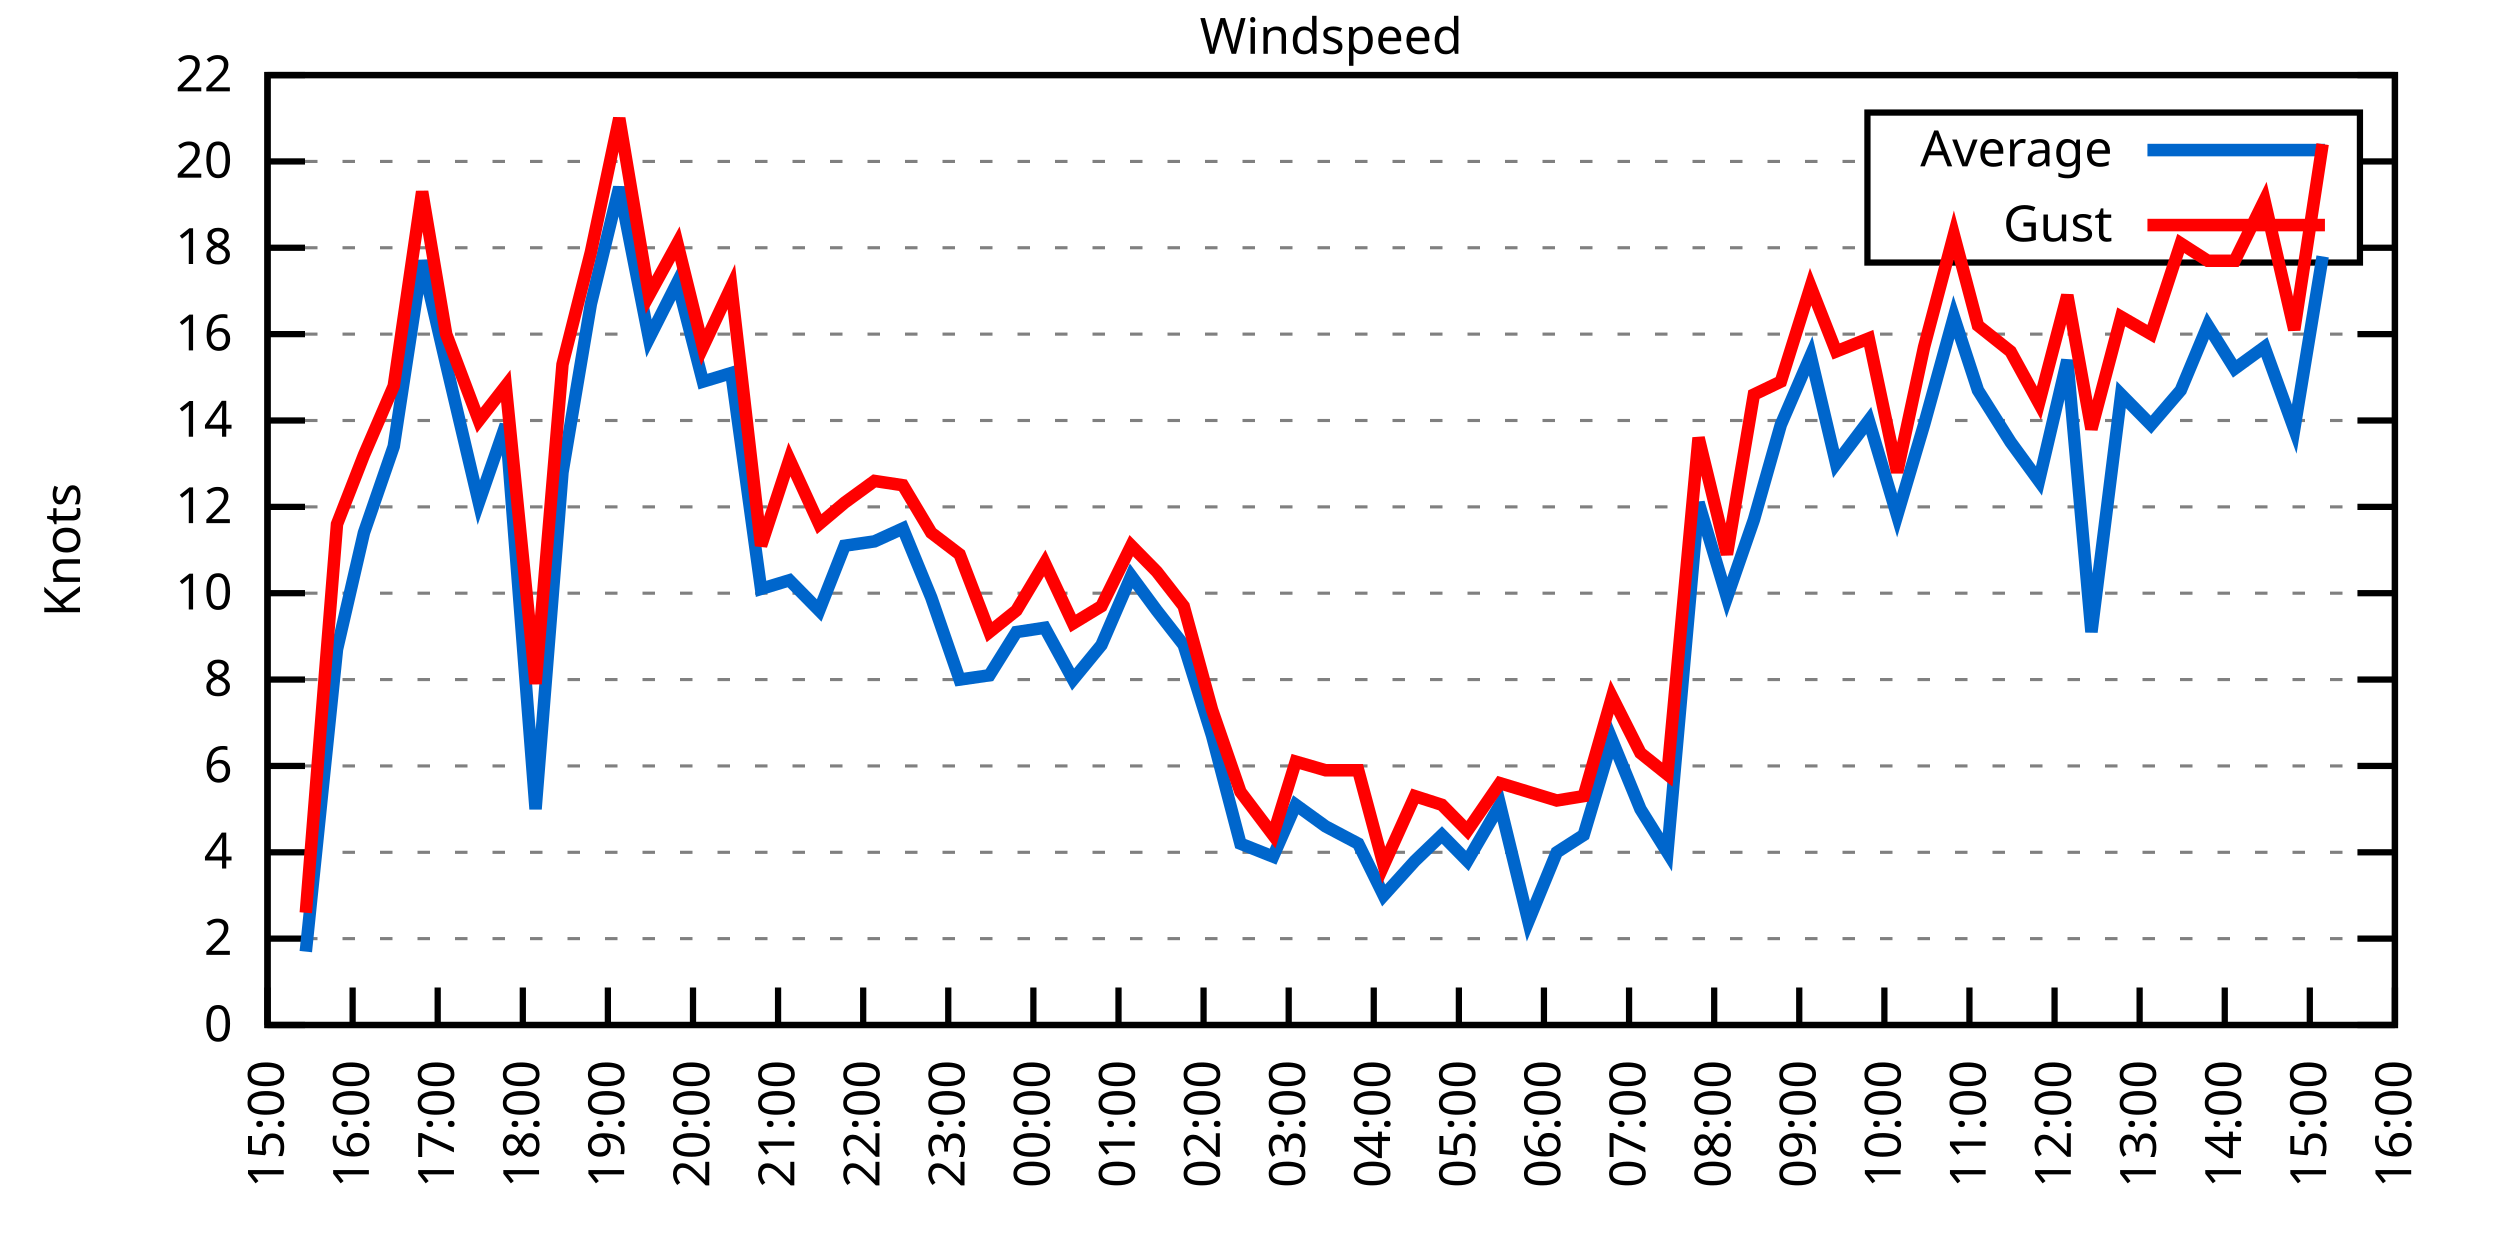
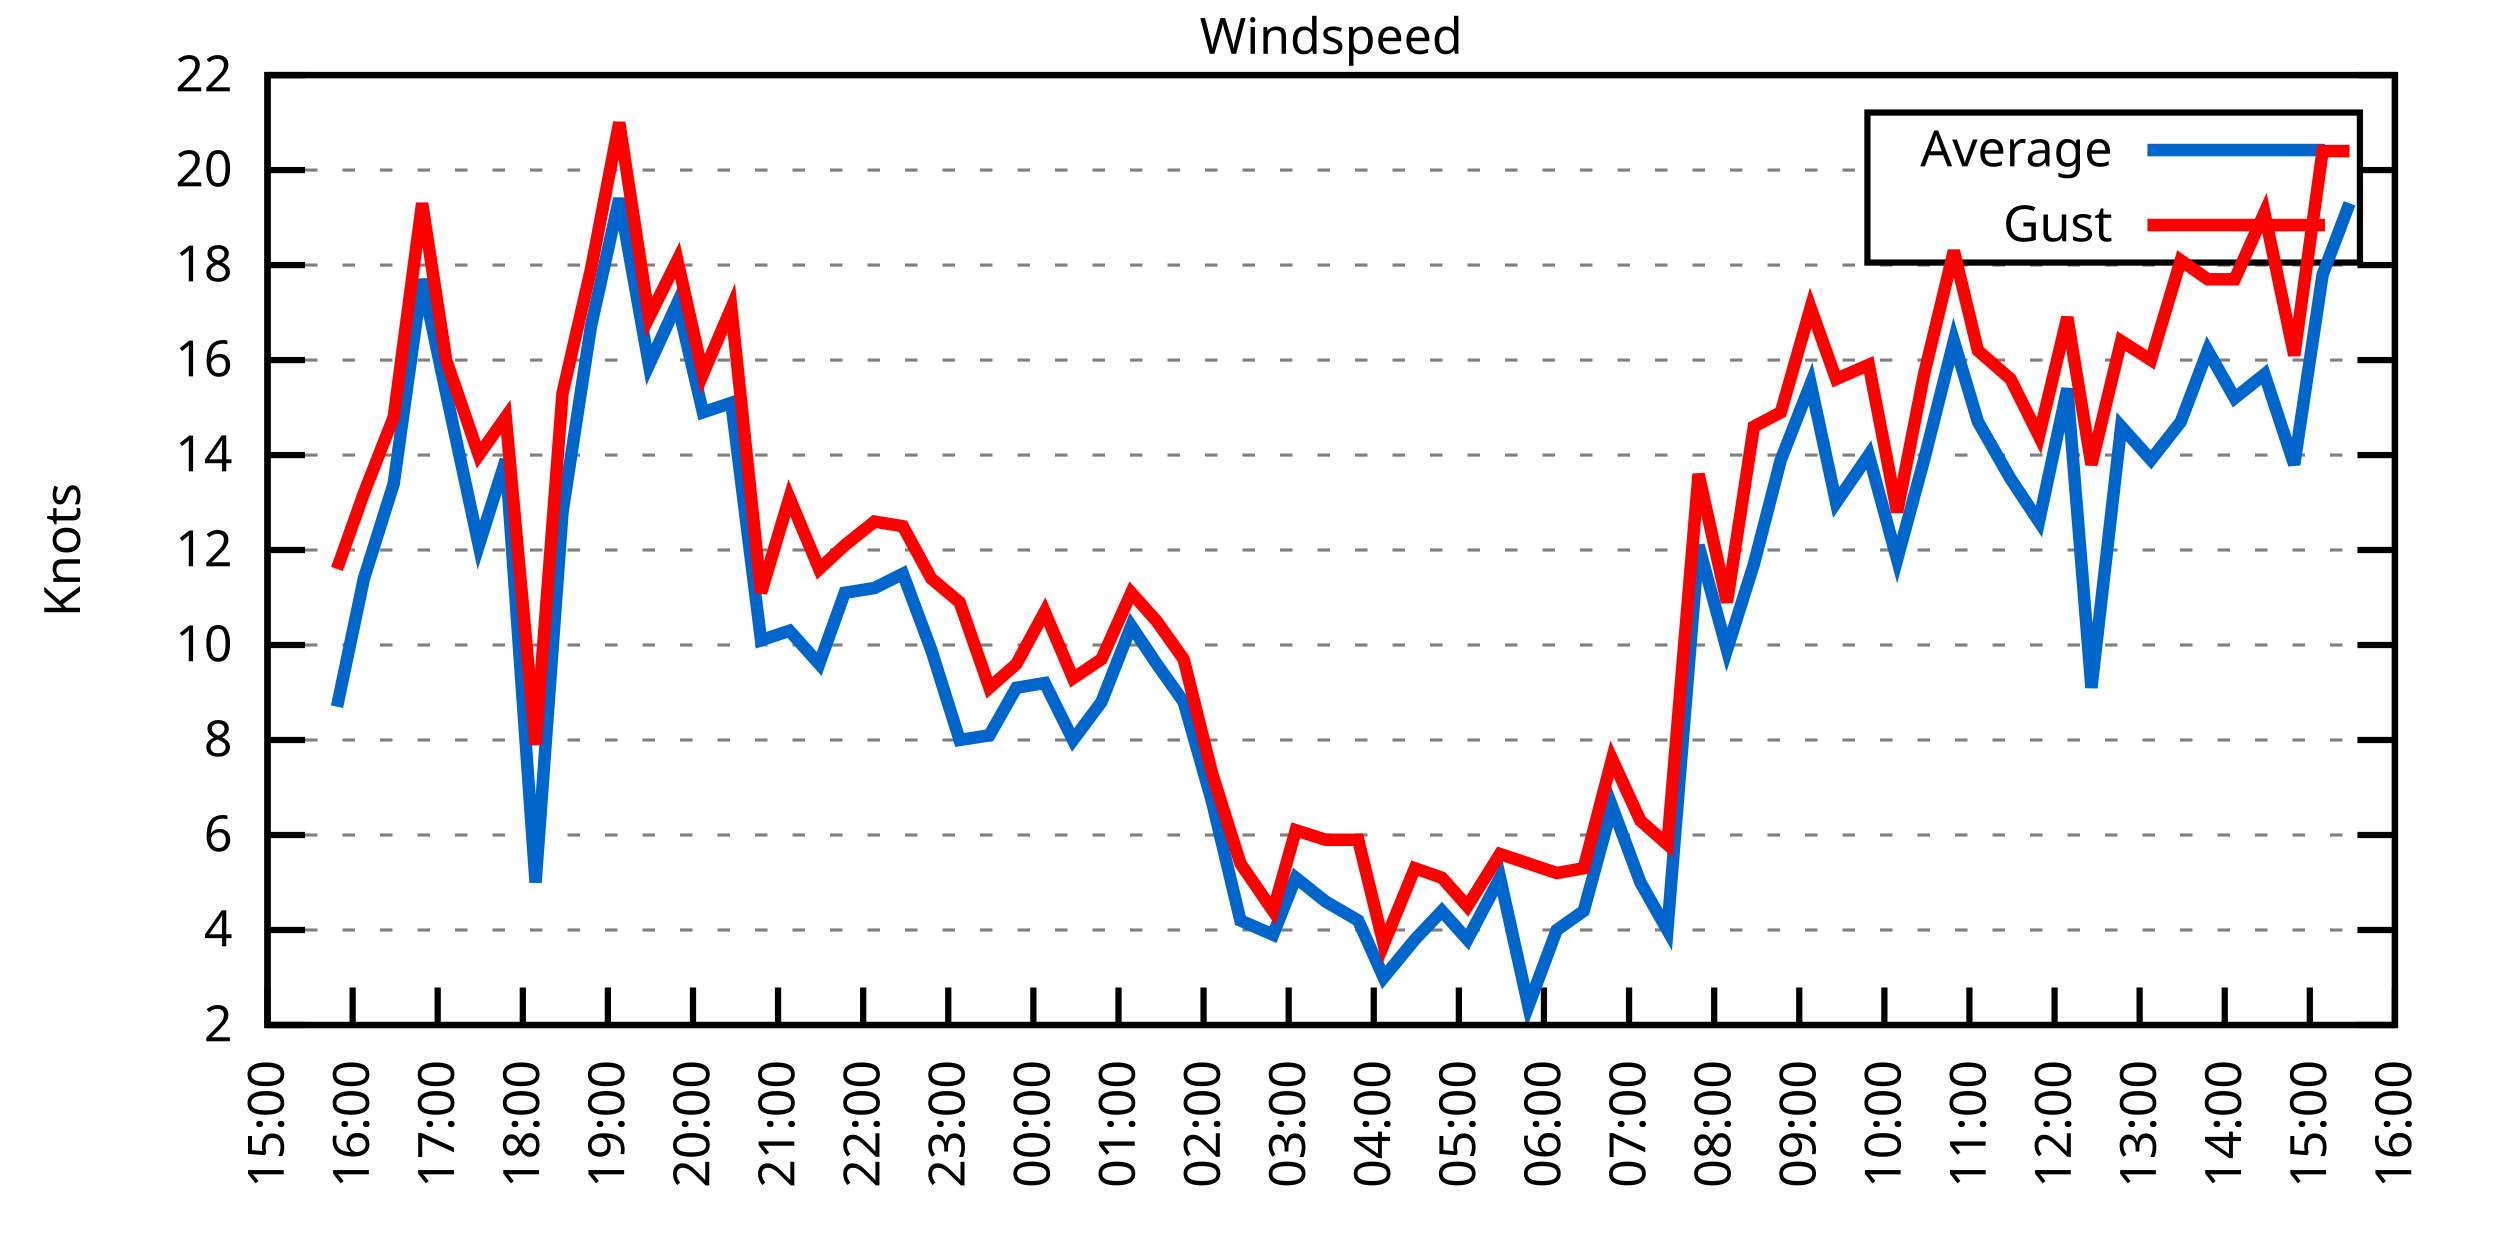
<svg xmlns="http://www.w3.org/2000/svg" xmlns:xlink="http://www.w3.org/1999/xlink" width="400" height="200" viewBox="0 0 400 200">
  <g id="gnuplot_canvas">
    <rect x="0" y="0" width="400" height="200" fill="none" />
    <defs>
      <circle id="gpDot" r="0.5" stroke-width="0.5" stroke="currentColor" />
      <path id="gpPt0" stroke-width="0.333" stroke="currentColor" d="M-1,0 h2 M0,-1 v2" />
      <path id="gpPt1" stroke-width="0.333" stroke="currentColor" d="M-1,-1 L1,1 M1,-1 L-1,1" />
      <path id="gpPt2" stroke-width="0.333" stroke="currentColor" d="M-1,0 L1,0 M0,-1 L0,1 M-1,-1 L1,1 M-1,1 L1,-1" />
      <rect id="gpPt3" stroke-width="0.333" stroke="currentColor" x="-1" y="-1" width="2" height="2" />
      <rect id="gpPt4" stroke-width="0.333" stroke="currentColor" fill="currentColor" x="-1" y="-1" width="2" height="2" />
      <circle id="gpPt5" stroke-width="0.333" stroke="currentColor" cx="0" cy="0" r="1" />
      <use xlink:href="#gpPt5" id="gpPt6" fill="currentColor" stroke="none" />
      <path id="gpPt7" stroke-width="0.333" stroke="currentColor" d="M0,-1.33 L-1.33,0.67 L1.33,0.67 z" />
      <use xlink:href="#gpPt7" id="gpPt8" fill="currentColor" stroke="none" />
      <use xlink:href="#gpPt7" id="gpPt9" stroke="currentColor" transform="rotate(180)" />
      <use xlink:href="#gpPt9" id="gpPt10" fill="currentColor" stroke="none" />
      <use xlink:href="#gpPt3" id="gpPt11" stroke="currentColor" transform="rotate(45)" />
      <use xlink:href="#gpPt11" id="gpPt12" fill="currentColor" stroke="none" />
      <path id="gpPt13" stroke-width="0.333" stroke="currentColor" d="M0,1.330 L1.265,0.411 L0.782,-1.067 L-0.782,-1.076 L-1.265,0.411 z" />
      <use xlink:href="#gpPt13" id="gpPt14" fill="currentColor" stroke="none" />
      <filter id="textbox" filterUnits="objectBoundingBox" x="0" y="0" height="1" width="1">
        <feFlood flood-color="white" flood-opacity="1" result="bgnd" />
        <feComposite in="SourceGraphic" in2="bgnd" operator="atop" />
      </filter>
      <filter id="greybox" filterUnits="objectBoundingBox" x="0" y="0" height="1" width="1">
        <feFlood flood-color="lightgrey" flood-opacity="1" result="grey" />
        <feComposite in="SourceGraphic" in2="grey" operator="atop" />
      </filter>
    </defs>
    <g fill="none" color="white" stroke="currentColor" stroke-width="1.00" stroke-linecap="butt" stroke-linejoin="miter">
</g>
    <g fill="none" color="black" stroke="currentColor" stroke-width="1.00" stroke-linecap="butt" stroke-linejoin="miter">
      <g stroke="none" shape-rendering="crispEdges">
        <polygon fill="rgb(255, 255, 255)" points="42.80,164.00 383.18,164.00 383.18,12.02 42.80,12.02 " />
      </g>
    </g>
    <g fill="none" color="black" stroke="currentColor" stroke-width="1.00" stroke-linecap="butt" stroke-linejoin="miter">
</g>
    <g fill="none" color="black" stroke="black" stroke-width="0.50" stroke-linecap="butt" stroke-linejoin="miter">
</g>
    <g fill="none" color="gray" stroke="currentColor" stroke-width="0.50" stroke-linecap="butt" stroke-linejoin="miter">
      <path stroke="gray" stroke-dasharray="2,4" class="gridline" d="M42.80,164.00 L383.19,164.00  " />
    </g>
    <g fill="none" color="gray" stroke="gray" stroke-width="1.00" stroke-linecap="butt" stroke-linejoin="miter">
</g>
    <g fill="none" color="black" stroke="currentColor" stroke-width="1.00" stroke-linecap="butt" stroke-linejoin="miter">
      <path stroke="black" d="M42.80,164.00 L48.80,164.00 M383.19,164.00 L377.19,164.00  " />
      <g transform="translate(37.20,166.60)" stroke="none" fill="black" font-family="Sans" font-size="8.00" text-anchor="end">
        <text>
-           <tspan font-family="Sans"> 0</tspan>
-         </text>
-       </g>
-     </g>
-     <g fill="none" color="black" stroke="currentColor" stroke-width="1.00" stroke-linecap="butt" stroke-linejoin="miter">
- </g>
-     <g fill="none" color="black" stroke="black" stroke-width="0.50" stroke-linecap="butt" stroke-linejoin="miter">
- </g>
-     <g fill="none" color="gray" stroke="currentColor" stroke-width="0.50" stroke-linecap="butt" stroke-linejoin="miter">
-       <path stroke="gray" stroke-dasharray="2,4" class="gridline" d="M42.80,150.18 L383.19,150.18  " />
-     </g>
-     <g fill="none" color="gray" stroke="gray" stroke-width="1.00" stroke-linecap="butt" stroke-linejoin="miter">
- </g>
-     <g fill="none" color="black" stroke="currentColor" stroke-width="1.00" stroke-linecap="butt" stroke-linejoin="miter">
-       <path stroke="black" d="M42.80,150.18 L48.80,150.18 M383.19,150.18 L377.19,150.18  " />
-       <g transform="translate(37.20,152.78)" stroke="none" fill="black" font-family="Sans" font-size="8.00" text-anchor="end">
-         <text>
          <tspan font-family="Sans"> 2</tspan>
        </text>
      </g>
    </g>
    <g fill="none" color="black" stroke="currentColor" stroke-width="1.00" stroke-linecap="butt" stroke-linejoin="miter">
</g>
    <g fill="none" color="black" stroke="black" stroke-width="0.50" stroke-linecap="butt" stroke-linejoin="miter">
</g>
    <g fill="none" color="gray" stroke="currentColor" stroke-width="0.50" stroke-linecap="butt" stroke-linejoin="miter">
-       <path stroke="gray" stroke-dasharray="2,4" class="gridline" d="M42.80,136.37 L383.19,136.37  " />
-     </g>
-     <g fill="none" color="gray" stroke="gray" stroke-width="1.00" stroke-linecap="butt" stroke-linejoin="miter">
- </g>
-     <g fill="none" color="black" stroke="currentColor" stroke-width="1.00" stroke-linecap="butt" stroke-linejoin="miter">
-       <path stroke="black" d="M42.80,136.37 L48.80,136.37 M383.19,136.37 L377.19,136.37  " />
-       <g transform="translate(37.20,138.97)" stroke="none" fill="black" font-family="Sans" font-size="8.00" text-anchor="end">
+       <path stroke="gray" stroke-dasharray="2,4" class="gridline" d="M42.80,148.80 L383.19,148.80  " />
+     </g>
+     <g fill="none" color="gray" stroke="gray" stroke-width="1.00" stroke-linecap="butt" stroke-linejoin="miter">
+ </g>
+     <g fill="none" color="black" stroke="currentColor" stroke-width="1.00" stroke-linecap="butt" stroke-linejoin="miter">
+       <path stroke="black" d="M42.80,148.80 L48.80,148.80 M383.19,148.80 L377.19,148.80  " />
+       <g transform="translate(37.20,151.40)" stroke="none" fill="black" font-family="Sans" font-size="8.00" text-anchor="end">
        <text>
          <tspan font-family="Sans"> 4</tspan>
        </text>
      </g>
    </g>
    <g fill="none" color="black" stroke="currentColor" stroke-width="1.00" stroke-linecap="butt" stroke-linejoin="miter">
</g>
    <g fill="none" color="black" stroke="black" stroke-width="0.50" stroke-linecap="butt" stroke-linejoin="miter">
</g>
    <g fill="none" color="gray" stroke="currentColor" stroke-width="0.50" stroke-linecap="butt" stroke-linejoin="miter">
-       <path stroke="gray" stroke-dasharray="2,4" class="gridline" d="M42.80,122.55 L383.19,122.55  " />
-     </g>
-     <g fill="none" color="gray" stroke="gray" stroke-width="1.00" stroke-linecap="butt" stroke-linejoin="miter">
- </g>
-     <g fill="none" color="black" stroke="currentColor" stroke-width="1.00" stroke-linecap="butt" stroke-linejoin="miter">
-       <path stroke="black" d="M42.80,122.55 L48.80,122.55 M383.19,122.55 L377.19,122.55  " />
-       <g transform="translate(37.20,125.15)" stroke="none" fill="black" font-family="Sans" font-size="8.00" text-anchor="end">
+       <path stroke="gray" stroke-dasharray="2,4" class="gridline" d="M42.80,133.60 L383.19,133.60  " />
+     </g>
+     <g fill="none" color="gray" stroke="gray" stroke-width="1.00" stroke-linecap="butt" stroke-linejoin="miter">
+ </g>
+     <g fill="none" color="black" stroke="currentColor" stroke-width="1.00" stroke-linecap="butt" stroke-linejoin="miter">
+       <path stroke="black" d="M42.80,133.60 L48.80,133.60 M383.19,133.60 L377.19,133.60  " />
+       <g transform="translate(37.20,136.20)" stroke="none" fill="black" font-family="Sans" font-size="8.00" text-anchor="end">
        <text>
          <tspan font-family="Sans"> 6</tspan>
        </text>
      </g>
    </g>
    <g fill="none" color="black" stroke="currentColor" stroke-width="1.00" stroke-linecap="butt" stroke-linejoin="miter">
</g>
    <g fill="none" color="black" stroke="black" stroke-width="0.50" stroke-linecap="butt" stroke-linejoin="miter">
</g>
    <g fill="none" color="gray" stroke="currentColor" stroke-width="0.50" stroke-linecap="butt" stroke-linejoin="miter">
-       <path stroke="gray" stroke-dasharray="2,4" class="gridline" d="M42.80,108.73 L383.19,108.73  " />
-     </g>
-     <g fill="none" color="gray" stroke="gray" stroke-width="1.00" stroke-linecap="butt" stroke-linejoin="miter">
- </g>
-     <g fill="none" color="black" stroke="currentColor" stroke-width="1.00" stroke-linecap="butt" stroke-linejoin="miter">
-       <path stroke="black" d="M42.80,108.73 L48.80,108.73 M383.19,108.73 L377.19,108.73  " />
-       <g transform="translate(37.20,111.33)" stroke="none" fill="black" font-family="Sans" font-size="8.00" text-anchor="end">
+       <path stroke="gray" stroke-dasharray="2,4" class="gridline" d="M42.80,118.40 L383.19,118.40  " />
+     </g>
+     <g fill="none" color="gray" stroke="gray" stroke-width="1.00" stroke-linecap="butt" stroke-linejoin="miter">
+ </g>
+     <g fill="none" color="black" stroke="currentColor" stroke-width="1.00" stroke-linecap="butt" stroke-linejoin="miter">
+       <path stroke="black" d="M42.80,118.40 L48.80,118.40 M383.19,118.40 L377.19,118.40  " />
+       <g transform="translate(37.20,121.00)" stroke="none" fill="black" font-family="Sans" font-size="8.00" text-anchor="end">
        <text>
          <tspan font-family="Sans"> 8</tspan>
        </text>
      </g>
    </g>
    <g fill="none" color="black" stroke="currentColor" stroke-width="1.00" stroke-linecap="butt" stroke-linejoin="miter">
</g>
    <g fill="none" color="black" stroke="black" stroke-width="0.50" stroke-linecap="butt" stroke-linejoin="miter">
</g>
    <g fill="none" color="gray" stroke="currentColor" stroke-width="0.50" stroke-linecap="butt" stroke-linejoin="miter">
-       <path stroke="gray" stroke-dasharray="2,4" class="gridline" d="M42.80,94.91 L383.19,94.91  " />
-     </g>
-     <g fill="none" color="gray" stroke="gray" stroke-width="1.00" stroke-linecap="butt" stroke-linejoin="miter">
- </g>
-     <g fill="none" color="black" stroke="currentColor" stroke-width="1.00" stroke-linecap="butt" stroke-linejoin="miter">
-       <path stroke="black" d="M42.80,94.91 L48.80,94.91 M383.19,94.91 L377.19,94.91  " />
-       <g transform="translate(37.20,97.51)" stroke="none" fill="black" font-family="Sans" font-size="8.00" text-anchor="end">
+       <path stroke="gray" stroke-dasharray="2,4" class="gridline" d="M42.80,103.20 L383.19,103.20  " />
+     </g>
+     <g fill="none" color="gray" stroke="gray" stroke-width="1.00" stroke-linecap="butt" stroke-linejoin="miter">
+ </g>
+     <g fill="none" color="black" stroke="currentColor" stroke-width="1.00" stroke-linecap="butt" stroke-linejoin="miter">
+       <path stroke="black" d="M42.80,103.20 L48.80,103.20 M383.19,103.20 L377.19,103.20  " />
+       <g transform="translate(37.20,105.80)" stroke="none" fill="black" font-family="Sans" font-size="8.00" text-anchor="end">
        <text>
          <tspan font-family="Sans"> 10</tspan>
        </text>
      </g>
    </g>
    <g fill="none" color="black" stroke="currentColor" stroke-width="1.00" stroke-linecap="butt" stroke-linejoin="miter">
</g>
    <g fill="none" color="black" stroke="black" stroke-width="0.50" stroke-linecap="butt" stroke-linejoin="miter">
</g>
    <g fill="none" color="gray" stroke="currentColor" stroke-width="0.50" stroke-linecap="butt" stroke-linejoin="miter">
-       <path stroke="gray" stroke-dasharray="2,4" class="gridline" d="M42.80,81.10 L383.19,81.10  " />
-     </g>
-     <g fill="none" color="gray" stroke="gray" stroke-width="1.00" stroke-linecap="butt" stroke-linejoin="miter">
- </g>
-     <g fill="none" color="black" stroke="currentColor" stroke-width="1.00" stroke-linecap="butt" stroke-linejoin="miter">
-       <path stroke="black" d="M42.80,81.10 L48.80,81.10 M383.19,81.10 L377.19,81.10  " />
-       <g transform="translate(37.20,83.70)" stroke="none" fill="black" font-family="Sans" font-size="8.00" text-anchor="end">
+       <path stroke="gray" stroke-dasharray="2,4" class="gridline" d="M42.80,88.00 L383.19,88.00  " />
+     </g>
+     <g fill="none" color="gray" stroke="gray" stroke-width="1.00" stroke-linecap="butt" stroke-linejoin="miter">
+ </g>
+     <g fill="none" color="black" stroke="currentColor" stroke-width="1.00" stroke-linecap="butt" stroke-linejoin="miter">
+       <path stroke="black" d="M42.80,88.00 L48.80,88.00 M383.19,88.00 L377.19,88.00  " />
+       <g transform="translate(37.20,90.60)" stroke="none" fill="black" font-family="Sans" font-size="8.00" text-anchor="end">
        <text>
          <tspan font-family="Sans"> 12</tspan>
        </text>
      </g>
    </g>
    <g fill="none" color="black" stroke="currentColor" stroke-width="1.00" stroke-linecap="butt" stroke-linejoin="miter">
</g>
    <g fill="none" color="black" stroke="black" stroke-width="0.50" stroke-linecap="butt" stroke-linejoin="miter">
</g>
    <g fill="none" color="gray" stroke="currentColor" stroke-width="0.50" stroke-linecap="butt" stroke-linejoin="miter">
-       <path stroke="gray" stroke-dasharray="2,4" class="gridline" d="M42.80,67.28 L383.19,67.28  " />
-     </g>
-     <g fill="none" color="gray" stroke="gray" stroke-width="1.00" stroke-linecap="butt" stroke-linejoin="miter">
- </g>
-     <g fill="none" color="black" stroke="currentColor" stroke-width="1.00" stroke-linecap="butt" stroke-linejoin="miter">
-       <path stroke="black" d="M42.80,67.28 L48.80,67.28 M383.19,67.28 L377.19,67.28  " />
-       <g transform="translate(37.20,69.88)" stroke="none" fill="black" font-family="Sans" font-size="8.00" text-anchor="end">
+       <path stroke="gray" stroke-dasharray="2,4" class="gridline" d="M42.80,72.81 L383.19,72.81  " />
+     </g>
+     <g fill="none" color="gray" stroke="gray" stroke-width="1.00" stroke-linecap="butt" stroke-linejoin="miter">
+ </g>
+     <g fill="none" color="black" stroke="currentColor" stroke-width="1.00" stroke-linecap="butt" stroke-linejoin="miter">
+       <path stroke="black" d="M42.80,72.81 L48.80,72.81 M383.19,72.81 L377.19,72.81  " />
+       <g transform="translate(37.20,75.41)" stroke="none" fill="black" font-family="Sans" font-size="8.00" text-anchor="end">
        <text>
          <tspan font-family="Sans"> 14</tspan>
        </text>
      </g>
    </g>
    <g fill="none" color="black" stroke="currentColor" stroke-width="1.00" stroke-linecap="butt" stroke-linejoin="miter">
</g>
    <g fill="none" color="black" stroke="black" stroke-width="0.50" stroke-linecap="butt" stroke-linejoin="miter">
</g>
    <g fill="none" color="gray" stroke="currentColor" stroke-width="0.50" stroke-linecap="butt" stroke-linejoin="miter">
-       <path stroke="gray" stroke-dasharray="2,4" class="gridline" d="M42.80,53.46 L383.19,53.46  " />
-     </g>
-     <g fill="none" color="gray" stroke="gray" stroke-width="1.00" stroke-linecap="butt" stroke-linejoin="miter">
- </g>
-     <g fill="none" color="black" stroke="currentColor" stroke-width="1.00" stroke-linecap="butt" stroke-linejoin="miter">
-       <path stroke="black" d="M42.80,53.46 L48.80,53.46 M383.19,53.46 L377.19,53.46  " />
-       <g transform="translate(37.20,56.06)" stroke="none" fill="black" font-family="Sans" font-size="8.00" text-anchor="end">
+       <path stroke="gray" stroke-dasharray="2,4" class="gridline" d="M42.80,57.61 L383.19,57.61  " />
+     </g>
+     <g fill="none" color="gray" stroke="gray" stroke-width="1.00" stroke-linecap="butt" stroke-linejoin="miter">
+ </g>
+     <g fill="none" color="black" stroke="currentColor" stroke-width="1.00" stroke-linecap="butt" stroke-linejoin="miter">
+       <path stroke="black" d="M42.80,57.61 L48.80,57.61 M383.19,57.61 L377.19,57.61  " />
+       <g transform="translate(37.20,60.21)" stroke="none" fill="black" font-family="Sans" font-size="8.00" text-anchor="end">
        <text>
          <tspan font-family="Sans"> 16</tspan>
        </text>
      </g>
    </g>
    <g fill="none" color="black" stroke="currentColor" stroke-width="1.00" stroke-linecap="butt" stroke-linejoin="miter">
</g>
    <g fill="none" color="black" stroke="black" stroke-width="0.50" stroke-linecap="butt" stroke-linejoin="miter">
</g>
    <g fill="none" color="gray" stroke="currentColor" stroke-width="0.50" stroke-linecap="butt" stroke-linejoin="miter">
-       <path stroke="gray" stroke-dasharray="2,4" class="gridline" d="M42.80,39.64 L298.79,39.64 M377.59,39.64 L383.19,39.64  " />
-     </g>
-     <g fill="none" color="gray" stroke="gray" stroke-width="1.00" stroke-linecap="butt" stroke-linejoin="miter">
- </g>
-     <g fill="none" color="black" stroke="currentColor" stroke-width="1.00" stroke-linecap="butt" stroke-linejoin="miter">
-       <path stroke="black" d="M42.80,39.64 L48.80,39.64 M383.19,39.64 L377.19,39.64  " />
-       <g transform="translate(37.20,42.24)" stroke="none" fill="black" font-family="Sans" font-size="8.00" text-anchor="end">
+       <path stroke="gray" stroke-dasharray="2,4" class="gridline" d="M42.80,42.41 L383.19,42.41  " />
+     </g>
+     <g fill="none" color="gray" stroke="gray" stroke-width="1.00" stroke-linecap="butt" stroke-linejoin="miter">
+ </g>
+     <g fill="none" color="black" stroke="currentColor" stroke-width="1.00" stroke-linecap="butt" stroke-linejoin="miter">
+       <path stroke="black" d="M42.80,42.41 L48.80,42.41 M383.19,42.41 L377.19,42.41  " />
+       <g transform="translate(37.20,45.01)" stroke="none" fill="black" font-family="Sans" font-size="8.00" text-anchor="end">
        <text>
          <tspan font-family="Sans"> 18</tspan>
        </text>
      </g>
    </g>
    <g fill="none" color="black" stroke="currentColor" stroke-width="1.00" stroke-linecap="butt" stroke-linejoin="miter">
</g>
    <g fill="none" color="black" stroke="black" stroke-width="0.50" stroke-linecap="butt" stroke-linejoin="miter">
</g>
    <g fill="none" color="gray" stroke="currentColor" stroke-width="0.50" stroke-linecap="butt" stroke-linejoin="miter">
-       <path stroke="gray" stroke-dasharray="2,4" class="gridline" d="M42.80,25.83 L298.79,25.83 M377.59,25.83 L383.19,25.83  " />
-     </g>
-     <g fill="none" color="gray" stroke="gray" stroke-width="1.00" stroke-linecap="butt" stroke-linejoin="miter">
- </g>
-     <g fill="none" color="black" stroke="currentColor" stroke-width="1.00" stroke-linecap="butt" stroke-linejoin="miter">
-       <path stroke="black" d="M42.80,25.83 L48.80,25.83 M383.19,25.83 L377.19,25.83  " />
-       <g transform="translate(37.20,28.43)" stroke="none" fill="black" font-family="Sans" font-size="8.00" text-anchor="end">
+       <path stroke="gray" stroke-dasharray="2,4" class="gridline" d="M42.80,27.21 L298.79,27.21 M377.59,27.21 L383.19,27.21  " />
+     </g>
+     <g fill="none" color="gray" stroke="gray" stroke-width="1.00" stroke-linecap="butt" stroke-linejoin="miter">
+ </g>
+     <g fill="none" color="black" stroke="currentColor" stroke-width="1.00" stroke-linecap="butt" stroke-linejoin="miter">
+       <path stroke="black" d="M42.80,27.21 L48.80,27.21 M383.19,27.21 L377.19,27.21  " />
+       <g transform="translate(37.20,29.81)" stroke="none" fill="black" font-family="Sans" font-size="8.00" text-anchor="end">
        <text>
          <tspan font-family="Sans"> 20</tspan>
        </text>
      </g>
    </g>
    <g fill="none" color="black" stroke="currentColor" stroke-width="1.00" stroke-linecap="butt" stroke-linejoin="miter">
</g>
    <g fill="none" color="black" stroke="black" stroke-width="0.50" stroke-linecap="butt" stroke-linejoin="miter">
</g>
    <g fill="none" color="gray" stroke="currentColor" stroke-width="0.50" stroke-linecap="butt" stroke-linejoin="miter">
      <path stroke="gray" stroke-dasharray="2,4" class="gridline" d="M42.80,12.01 L383.19,12.01  " />
    </g>
    <g fill="none" color="gray" stroke="gray" stroke-width="1.00" stroke-linecap="butt" stroke-linejoin="miter">
</g>
    <g fill="none" color="black" stroke="currentColor" stroke-width="1.00" stroke-linecap="butt" stroke-linejoin="miter">
      <path stroke="black" d="M42.80,12.01 L48.80,12.01 M383.19,12.01 L377.19,12.01  " />
      <g transform="translate(37.20,14.61)" stroke="none" fill="black" font-family="Sans" font-size="8.00" text-anchor="end">
        <text>
          <tspan font-family="Sans"> 22</tspan>
        </text>
      </g>
    </g>
    <g fill="none" color="black" stroke="currentColor" stroke-width="1.00" stroke-linecap="butt" stroke-linejoin="miter">
      <path stroke="black" d="M42.80,164.00 L42.80,158.00  " />
      <g transform="translate(45.40,169.60) rotate(270.00)" stroke="none" fill="black" font-family="Sans" font-size="8.00" text-anchor="end">
        <text>
          <tspan font-family="Sans">15:00</tspan>
        </text>
      </g>
    </g>
    <g fill="none" color="black" stroke="currentColor" stroke-width="1.00" stroke-linecap="butt" stroke-linejoin="miter">
      <path stroke="black" d="M56.42,164.00 L56.42,158.00  " />
      <g transform="translate(59.02,169.60) rotate(270.00)" stroke="none" fill="black" font-family="Sans" font-size="8.00" text-anchor="end">
        <text>
          <tspan font-family="Sans">16:00</tspan>
        </text>
      </g>
    </g>
    <g fill="none" color="black" stroke="currentColor" stroke-width="1.00" stroke-linecap="butt" stroke-linejoin="miter">
      <path stroke="black" d="M70.03,164.00 L70.03,158.00  " />
      <g transform="translate(72.63,169.60) rotate(270.00)" stroke="none" fill="black" font-family="Sans" font-size="8.00" text-anchor="end">
        <text>
          <tspan font-family="Sans">17:00</tspan>
        </text>
      </g>
    </g>
    <g fill="none" color="black" stroke="currentColor" stroke-width="1.00" stroke-linecap="butt" stroke-linejoin="miter">
      <path stroke="black" d="M83.65,164.00 L83.65,158.00  " />
      <g transform="translate(86.25,169.60) rotate(270.00)" stroke="none" fill="black" font-family="Sans" font-size="8.00" text-anchor="end">
        <text>
          <tspan font-family="Sans">18:00</tspan>
        </text>
      </g>
    </g>
    <g fill="none" color="black" stroke="currentColor" stroke-width="1.00" stroke-linecap="butt" stroke-linejoin="miter">
      <path stroke="black" d="M97.26,164.00 L97.26,158.00  " />
      <g transform="translate(99.86,169.60) rotate(270.00)" stroke="none" fill="black" font-family="Sans" font-size="8.00" text-anchor="end">
        <text>
          <tspan font-family="Sans">19:00</tspan>
        </text>
      </g>
    </g>
    <g fill="none" color="black" stroke="currentColor" stroke-width="1.00" stroke-linecap="butt" stroke-linejoin="miter">
      <path stroke="black" d="M110.88,164.00 L110.88,158.00  " />
      <g transform="translate(113.48,169.60) rotate(270.00)" stroke="none" fill="black" font-family="Sans" font-size="8.00" text-anchor="end">
        <text>
          <tspan font-family="Sans">20:00</tspan>
        </text>
      </g>
    </g>
    <g fill="none" color="black" stroke="currentColor" stroke-width="1.00" stroke-linecap="butt" stroke-linejoin="miter">
      <path stroke="black" d="M124.49,164.00 L124.49,158.00  " />
      <g transform="translate(127.09,169.60) rotate(270.00)" stroke="none" fill="black" font-family="Sans" font-size="8.00" text-anchor="end">
        <text>
          <tspan font-family="Sans">21:00</tspan>
        </text>
      </g>
    </g>
    <g fill="none" color="black" stroke="currentColor" stroke-width="1.00" stroke-linecap="butt" stroke-linejoin="miter">
      <path stroke="black" d="M138.11,164.00 L138.11,158.00  " />
      <g transform="translate(140.71,169.60) rotate(270.00)" stroke="none" fill="black" font-family="Sans" font-size="8.00" text-anchor="end">
        <text>
          <tspan font-family="Sans">22:00</tspan>
        </text>
      </g>
    </g>
    <g fill="none" color="black" stroke="currentColor" stroke-width="1.00" stroke-linecap="butt" stroke-linejoin="miter">
      <path stroke="black" d="M151.72,164.00 L151.72,158.00  " />
      <g transform="translate(154.32,169.60) rotate(270.00)" stroke="none" fill="black" font-family="Sans" font-size="8.00" text-anchor="end">
        <text>
          <tspan font-family="Sans">23:00</tspan>
        </text>
      </g>
    </g>
    <g fill="none" color="black" stroke="currentColor" stroke-width="1.00" stroke-linecap="butt" stroke-linejoin="miter">
      <path stroke="black" d="M165.34,164.00 L165.34,158.00  " />
      <g transform="translate(167.94,169.60) rotate(270.00)" stroke="none" fill="black" font-family="Sans" font-size="8.00" text-anchor="end">
        <text>
          <tspan font-family="Sans">00:00</tspan>
        </text>
      </g>
    </g>
    <g fill="none" color="black" stroke="currentColor" stroke-width="1.00" stroke-linecap="butt" stroke-linejoin="miter">
      <path stroke="black" d="M178.96,164.00 L178.96,158.00  " />
      <g transform="translate(181.56,169.60) rotate(270.00)" stroke="none" fill="black" font-family="Sans" font-size="8.00" text-anchor="end">
        <text>
          <tspan font-family="Sans">01:00</tspan>
        </text>
      </g>
    </g>
    <g fill="none" color="black" stroke="currentColor" stroke-width="1.00" stroke-linecap="butt" stroke-linejoin="miter">
      <path stroke="black" d="M192.57,164.00 L192.57,158.00  " />
      <g transform="translate(195.17,169.60) rotate(270.00)" stroke="none" fill="black" font-family="Sans" font-size="8.00" text-anchor="end">
        <text>
          <tspan font-family="Sans">02:00</tspan>
        </text>
      </g>
    </g>
    <g fill="none" color="black" stroke="currentColor" stroke-width="1.00" stroke-linecap="butt" stroke-linejoin="miter">
      <path stroke="black" d="M206.19,164.00 L206.19,158.00  " />
      <g transform="translate(208.79,169.60) rotate(270.00)" stroke="none" fill="black" font-family="Sans" font-size="8.00" text-anchor="end">
        <text>
          <tspan font-family="Sans">03:00</tspan>
        </text>
      </g>
    </g>
    <g fill="none" color="black" stroke="currentColor" stroke-width="1.00" stroke-linecap="butt" stroke-linejoin="miter">
      <path stroke="black" d="M219.80,164.00 L219.80,158.00  " />
      <g transform="translate(222.40,169.60) rotate(270.00)" stroke="none" fill="black" font-family="Sans" font-size="8.00" text-anchor="end">
        <text>
          <tspan font-family="Sans">04:00</tspan>
        </text>
      </g>
    </g>
    <g fill="none" color="black" stroke="currentColor" stroke-width="1.00" stroke-linecap="butt" stroke-linejoin="miter">
      <path stroke="black" d="M233.42,164.00 L233.42,158.00  " />
      <g transform="translate(236.02,169.60) rotate(270.00)" stroke="none" fill="black" font-family="Sans" font-size="8.00" text-anchor="end">
        <text>
          <tspan font-family="Sans">05:00</tspan>
        </text>
      </g>
    </g>
    <g fill="none" color="black" stroke="currentColor" stroke-width="1.00" stroke-linecap="butt" stroke-linejoin="miter">
      <path stroke="black" d="M247.03,164.00 L247.03,158.00  " />
      <g transform="translate(249.63,169.60) rotate(270.00)" stroke="none" fill="black" font-family="Sans" font-size="8.00" text-anchor="end">
        <text>
          <tspan font-family="Sans">06:00</tspan>
        </text>
      </g>
    </g>
    <g fill="none" color="black" stroke="currentColor" stroke-width="1.00" stroke-linecap="butt" stroke-linejoin="miter">
      <path stroke="black" d="M260.65,164.00 L260.65,158.00  " />
      <g transform="translate(263.25,169.60) rotate(270.00)" stroke="none" fill="black" font-family="Sans" font-size="8.00" text-anchor="end">
        <text>
          <tspan font-family="Sans">07:00</tspan>
        </text>
      </g>
    </g>
    <g fill="none" color="black" stroke="currentColor" stroke-width="1.00" stroke-linecap="butt" stroke-linejoin="miter">
      <path stroke="black" d="M274.27,164.00 L274.27,158.00  " />
      <g transform="translate(276.87,169.60) rotate(270.00)" stroke="none" fill="black" font-family="Sans" font-size="8.00" text-anchor="end">
        <text>
          <tspan font-family="Sans">08:00</tspan>
        </text>
      </g>
    </g>
    <g fill="none" color="black" stroke="currentColor" stroke-width="1.00" stroke-linecap="butt" stroke-linejoin="miter">
      <path stroke="black" d="M287.88,164.00 L287.88,158.00  " />
      <g transform="translate(290.48,169.60) rotate(270.00)" stroke="none" fill="black" font-family="Sans" font-size="8.00" text-anchor="end">
        <text>
          <tspan font-family="Sans">09:00</tspan>
        </text>
      </g>
    </g>
    <g fill="none" color="black" stroke="currentColor" stroke-width="1.00" stroke-linecap="butt" stroke-linejoin="miter">
      <path stroke="black" d="M301.50,164.00 L301.50,158.00  " />
      <g transform="translate(304.10,169.60) rotate(270.00)" stroke="none" fill="black" font-family="Sans" font-size="8.00" text-anchor="end">
        <text>
          <tspan font-family="Sans">10:00</tspan>
        </text>
      </g>
    </g>
    <g fill="none" color="black" stroke="currentColor" stroke-width="1.00" stroke-linecap="butt" stroke-linejoin="miter">
      <path stroke="black" d="M315.11,164.00 L315.11,158.00  " />
      <g transform="translate(317.71,169.60) rotate(270.00)" stroke="none" fill="black" font-family="Sans" font-size="8.00" text-anchor="end">
        <text>
          <tspan font-family="Sans">11:00</tspan>
        </text>
      </g>
    </g>
    <g fill="none" color="black" stroke="currentColor" stroke-width="1.00" stroke-linecap="butt" stroke-linejoin="miter">
      <path stroke="black" d="M328.73,164.00 L328.73,158.00  " />
      <g transform="translate(331.33,169.60) rotate(270.00)" stroke="none" fill="black" font-family="Sans" font-size="8.00" text-anchor="end">
        <text>
          <tspan font-family="Sans">12:00</tspan>
        </text>
      </g>
    </g>
    <g fill="none" color="black" stroke="currentColor" stroke-width="1.00" stroke-linecap="butt" stroke-linejoin="miter">
      <path stroke="black" d="M342.34,164.00 L342.34,158.00  " />
      <g transform="translate(344.94,169.60) rotate(270.00)" stroke="none" fill="black" font-family="Sans" font-size="8.00" text-anchor="end">
        <text>
          <tspan font-family="Sans">13:00</tspan>
        </text>
      </g>
    </g>
    <g fill="none" color="black" stroke="currentColor" stroke-width="1.00" stroke-linecap="butt" stroke-linejoin="miter">
      <path stroke="black" d="M355.96,164.00 L355.96,158.00  " />
      <g transform="translate(358.56,169.60) rotate(270.00)" stroke="none" fill="black" font-family="Sans" font-size="8.00" text-anchor="end">
        <text>
          <tspan font-family="Sans">14:00</tspan>
        </text>
      </g>
    </g>
    <g fill="none" color="black" stroke="currentColor" stroke-width="1.00" stroke-linecap="butt" stroke-linejoin="miter">
      <path stroke="black" d="M369.57,164.00 L369.57,158.00  " />
      <g transform="translate(372.17,169.60) rotate(270.00)" stroke="none" fill="black" font-family="Sans" font-size="8.00" text-anchor="end">
        <text>
          <tspan font-family="Sans">15:00</tspan>
        </text>
      </g>
    </g>
    <g fill="none" color="black" stroke="currentColor" stroke-width="1.00" stroke-linecap="butt" stroke-linejoin="miter">
      <path stroke="black" d="M383.19,164.00 L383.19,158.00  " />
      <g transform="translate(385.79,169.60) rotate(270.00)" stroke="none" fill="black" font-family="Sans" font-size="8.00" text-anchor="end">
        <text>
          <tspan font-family="Sans">16:00</tspan>
        </text>
      </g>
    </g>
    <g fill="none" color="black" stroke="currentColor" stroke-width="1.00" stroke-linecap="butt" stroke-linejoin="miter">
</g>
    <g fill="none" color="black" stroke="currentColor" stroke-width="1.00" stroke-linecap="butt" stroke-linejoin="miter">
      <path stroke="black" d="M42.80,12.01 L42.80,164.00 L383.19,164.00 L383.19,12.01 L42.80,12.01 Z  " />
    </g>
    <g fill="none" color="black" stroke="currentColor" stroke-width="1.00" stroke-linecap="butt" stroke-linejoin="miter">
</g>
    <g fill="none" color="black" stroke="currentColor" stroke-width="1.00" stroke-linecap="butt" stroke-linejoin="miter">
      <path stroke="black" d="M298.79,42.01 L298.79,18.01 L377.59,18.01 L377.59,42.01 L298.79,42.01 Z  " />
    </g>
    <g id="Windspeed_plot_1">
      <g fill="none" color="white" stroke="black" stroke-width="2.00" stroke-linecap="butt" stroke-linejoin="miter">
</g>
      <g fill="none" color="black" stroke="currentColor" stroke-width="2.00" stroke-linecap="butt" stroke-linejoin="miter">
        <g transform="translate(337.99,26.61)" stroke="none" fill="black" font-family="Sans" font-size="8.00" text-anchor="end">
          <text>
            <tspan font-family="Sans">Average</tspan>
          </text>
        </g>
      </g>
      <g fill="none" color="black" stroke="currentColor" stroke-width="2.00" stroke-linecap="butt" stroke-linejoin="miter">
-         <path stroke="rgb(  0, 102, 204)" d="M343.59,24.01 L371.99,24.01 M48.93,152.26 L53.92,103.89 L58.23,85.24 L63.00,71.42 L67.54,41.72 L71.39,58.30   L76.61,80.41 L80.92,67.97 L85.69,129.46 L90.00,75.57 L94.54,48.63 L99.08,29.97 L103.84,54.15 L108.38,45.17   L112.47,61.06 L117.01,59.68 L121.77,94.22 L126.31,92.84 L131.07,97.68 L135.16,87.31 L139.92,86.62 L144.46,84.55   L149.00,95.60 L153.54,108.73 L158.31,108.04 L162.62,101.13 L167.16,100.44 L171.69,108.73 L176.23,103.20 L181.00,92.15   L185.08,97.68 L189.39,103.20 L193.93,117.71 L198.47,134.98 L203.69,137.06 L207.32,128.77 L212.09,132.22 L217.31,134.98   L221.39,143.27 L226.38,137.75 L230.70,133.60 L234.78,137.75 L240.00,128.77 L244.54,147.42 L249.08,136.37 L253.39,133.60   L257.93,118.40 L262.47,129.46 L266.78,136.37 L271.77,80.41 L276.31,95.60 L280.62,83.17 L284.93,67.97 L289.70,56.92   L293.78,74.19 L299.00,67.28 L303.54,82.48 L307.85,67.97 L312.62,50.70 L316.47,62.44 L321.69,70.73 L326.23,76.95   L330.77,57.61 L334.63,101.13 L339.39,63.13 L344.16,67.97 L348.92,62.44 L353.24,52.08 L357.55,58.99 L362.31,55.53   L367.08,68.66 L371.62,41.03  " />
+         <path stroke="rgb(  0, 102, 204)" d="M343.59,24.01 L371.99,24.01 M53.92,113.08 L58.23,92.56 L63.00,77.37 L67.54,44.69 L71.39,62.93 L76.61,87.25   L80.92,73.57 L85.69,141.20 L90.00,81.93 L94.54,52.29 L99.08,31.77 L103.84,58.37 L108.38,48.49 L112.47,65.97   L117.01,64.45 L121.77,102.44 L126.31,100.92 L131.07,106.24 L135.16,94.84 L139.92,94.08 L144.46,91.80 L149.00,103.96   L153.54,118.40 L158.31,117.64 L162.62,110.04 L167.16,109.28 L171.69,118.40 L176.23,112.32 L181.00,100.16 L185.08,106.24   L189.39,112.32 L193.93,128.28 L198.47,147.28 L203.69,149.56 L207.32,140.44 L212.09,144.24 L217.31,147.28 L221.39,156.40   L226.38,150.32 L230.70,145.76 L234.78,150.32 L240.00,140.44 L244.54,160.96 L249.08,148.80 L253.39,145.76 L257.93,129.04   L262.47,141.20 L266.78,148.80 L271.77,87.25 L276.31,103.96 L280.62,90.28 L284.93,73.57 L289.70,61.41 L293.78,80.41   L299.00,72.81 L303.54,89.52 L307.85,73.57 L312.62,54.57 L316.47,67.49 L321.69,76.61 L326.23,83.45 L330.77,62.17   L334.63,110.04 L339.39,68.25 L344.16,73.57 L348.92,67.49 L353.24,56.09 L357.55,63.69 L362.31,59.89 L367.08,74.33   L371.62,43.93 L375.93,32.53  " />
      </g>
    </g>
    <g id="Windspeed_plot_2">
      <g fill="none" color="black" stroke="currentColor" stroke-width="2.00" stroke-linecap="butt" stroke-linejoin="miter">
        <g transform="translate(337.99,38.61)" stroke="none" fill="black" font-family="Sans" font-size="8.00" text-anchor="end">
          <text>
            <tspan font-family="Sans">Gust</tspan>
          </text>
        </g>
      </g>
      <g fill="none" color="black" stroke="currentColor" stroke-width="2.00" stroke-linecap="butt" stroke-linejoin="miter">
-         <path stroke="rgb(255,   0,   0)" d="M343.59,36.01 L371.99,36.01 M48.93,146.04 L53.92,83.86 L58.23,72.81 L63.00,61.75 L67.54,30.66 L71.39,53.46   L76.61,67.28 L80.92,61.75 L85.69,109.42 L90.00,58.30 L94.54,40.34 L99.08,18.92 L103.84,47.24 L108.38,38.95   L112.47,55.53 L117.01,45.86 L121.77,87.31 L126.31,73.50 L131.07,83.86 L135.16,80.41 L139.92,76.95 L144.46,77.64   L149.00,85.24 L153.54,88.70 L158.31,101.13 L162.62,97.68 L167.16,90.08 L171.69,99.75 L176.23,96.99 L181.00,87.31   L185.08,91.46 L189.39,96.99 L193.93,113.57 L198.47,126.69 L203.69,133.60 L207.32,121.86 L212.09,123.24 L217.31,123.24   L221.39,138.44 L226.38,127.38 L230.70,128.77 L234.78,132.91 L240.00,125.31 L244.54,126.69 L249.08,128.08 L253.39,127.38   L257.93,111.49 L262.47,120.48 L266.78,123.93 L271.77,70.04 L276.31,88.70 L280.62,63.13 L284.93,61.06 L289.70,45.86   L293.78,56.23 L299.00,54.15 L303.54,75.57 L307.85,55.53 L312.62,37.57 L316.47,52.08 L321.69,56.23 L326.23,64.52   L330.77,47.24 L334.63,68.66 L339.39,50.70 L344.16,53.46 L348.92,38.95 L353.24,41.72 L357.55,41.72 L362.31,32.05   L367.08,52.77 L371.62,23.06  " />
+         <path stroke="rgb(255,   0,   0)" d="M343.59,36.01 L371.99,36.01 M53.92,91.04 L58.23,78.89 L63.00,66.73 L67.54,32.53 L71.39,57.61 L76.61,72.81   L80.92,66.73 L85.69,119.16 L90.00,62.93 L94.54,43.17 L99.08,19.61 L103.84,50.77 L108.38,41.65 L112.47,59.89   L117.01,49.25 L121.77,94.84 L126.31,79.65 L131.07,91.04 L135.16,87.25 L139.92,83.45 L144.46,84.21 L149.00,92.56   L153.54,96.36 L158.31,110.04 L162.62,106.24 L167.16,97.88 L171.69,108.52 L176.23,105.48 L181.00,94.84 L185.08,99.40   L189.39,105.48 L193.93,123.72 L198.47,138.16 L203.69,145.76 L207.32,132.84 L212.09,134.36 L217.31,134.36 L221.39,151.08   L226.38,138.92 L230.70,140.44 L234.78,145.00 L240.00,136.64 L244.54,138.16 L249.08,139.68 L253.39,138.92 L257.93,121.44   L262.47,131.32 L266.78,135.12 L271.77,75.85 L276.31,96.36 L280.62,68.25 L284.93,65.97 L289.70,49.25 L293.78,60.65   L299.00,58.37 L303.54,81.93 L307.85,59.89 L312.62,40.13 L316.47,56.09 L321.69,60.65 L326.23,69.77 L330.77,50.77   L334.63,74.33 L339.39,54.57 L344.16,57.61 L348.92,41.65 L353.24,44.69 L357.55,44.69 L362.31,34.05 L367.08,56.85   L371.62,24.17 L375.93,24.17  " />
      </g>
    </g>
    <g fill="none" color="black" stroke="currentColor" stroke-width="2.00" stroke-linecap="butt" stroke-linejoin="miter">
</g>
    <g fill="none" color="black" stroke="black" stroke-width="1.00" stroke-linecap="butt" stroke-linejoin="miter">
</g>
    <g fill="none" color="black" stroke="currentColor" stroke-width="1.00" stroke-linecap="butt" stroke-linejoin="miter">
      <path stroke="black" d="M42.80,12.01 L42.80,164.00 L383.19,164.00 L383.19,12.01 L42.80,12.01 Z  " />
      <g transform="translate(12.80,88.01) rotate(270.00)" stroke="none" fill="black" font-family="Sans" font-size="8.00" text-anchor="middle">
        <text>
          <tspan font-family="Sans">Knots</tspan>
        </text>
      </g>
    </g>
    <g fill="none" color="black" stroke="currentColor" stroke-width="1.00" stroke-linecap="butt" stroke-linejoin="miter">
</g>
    <g fill="none" color="black" stroke="currentColor" stroke-width="1.00" stroke-linecap="butt" stroke-linejoin="miter">
      <g transform="translate(212.99,8.61)" stroke="none" fill="black" font-family="Sans" font-size="8.00" text-anchor="middle">
        <text>
          <tspan font-family="Sans">Windspeed</tspan>
        </text>
      </g>
    </g>
    <g fill="none" color="black" stroke="currentColor" stroke-width="1.00" stroke-linecap="butt" stroke-linejoin="miter">
</g>
  </g>
</svg>
